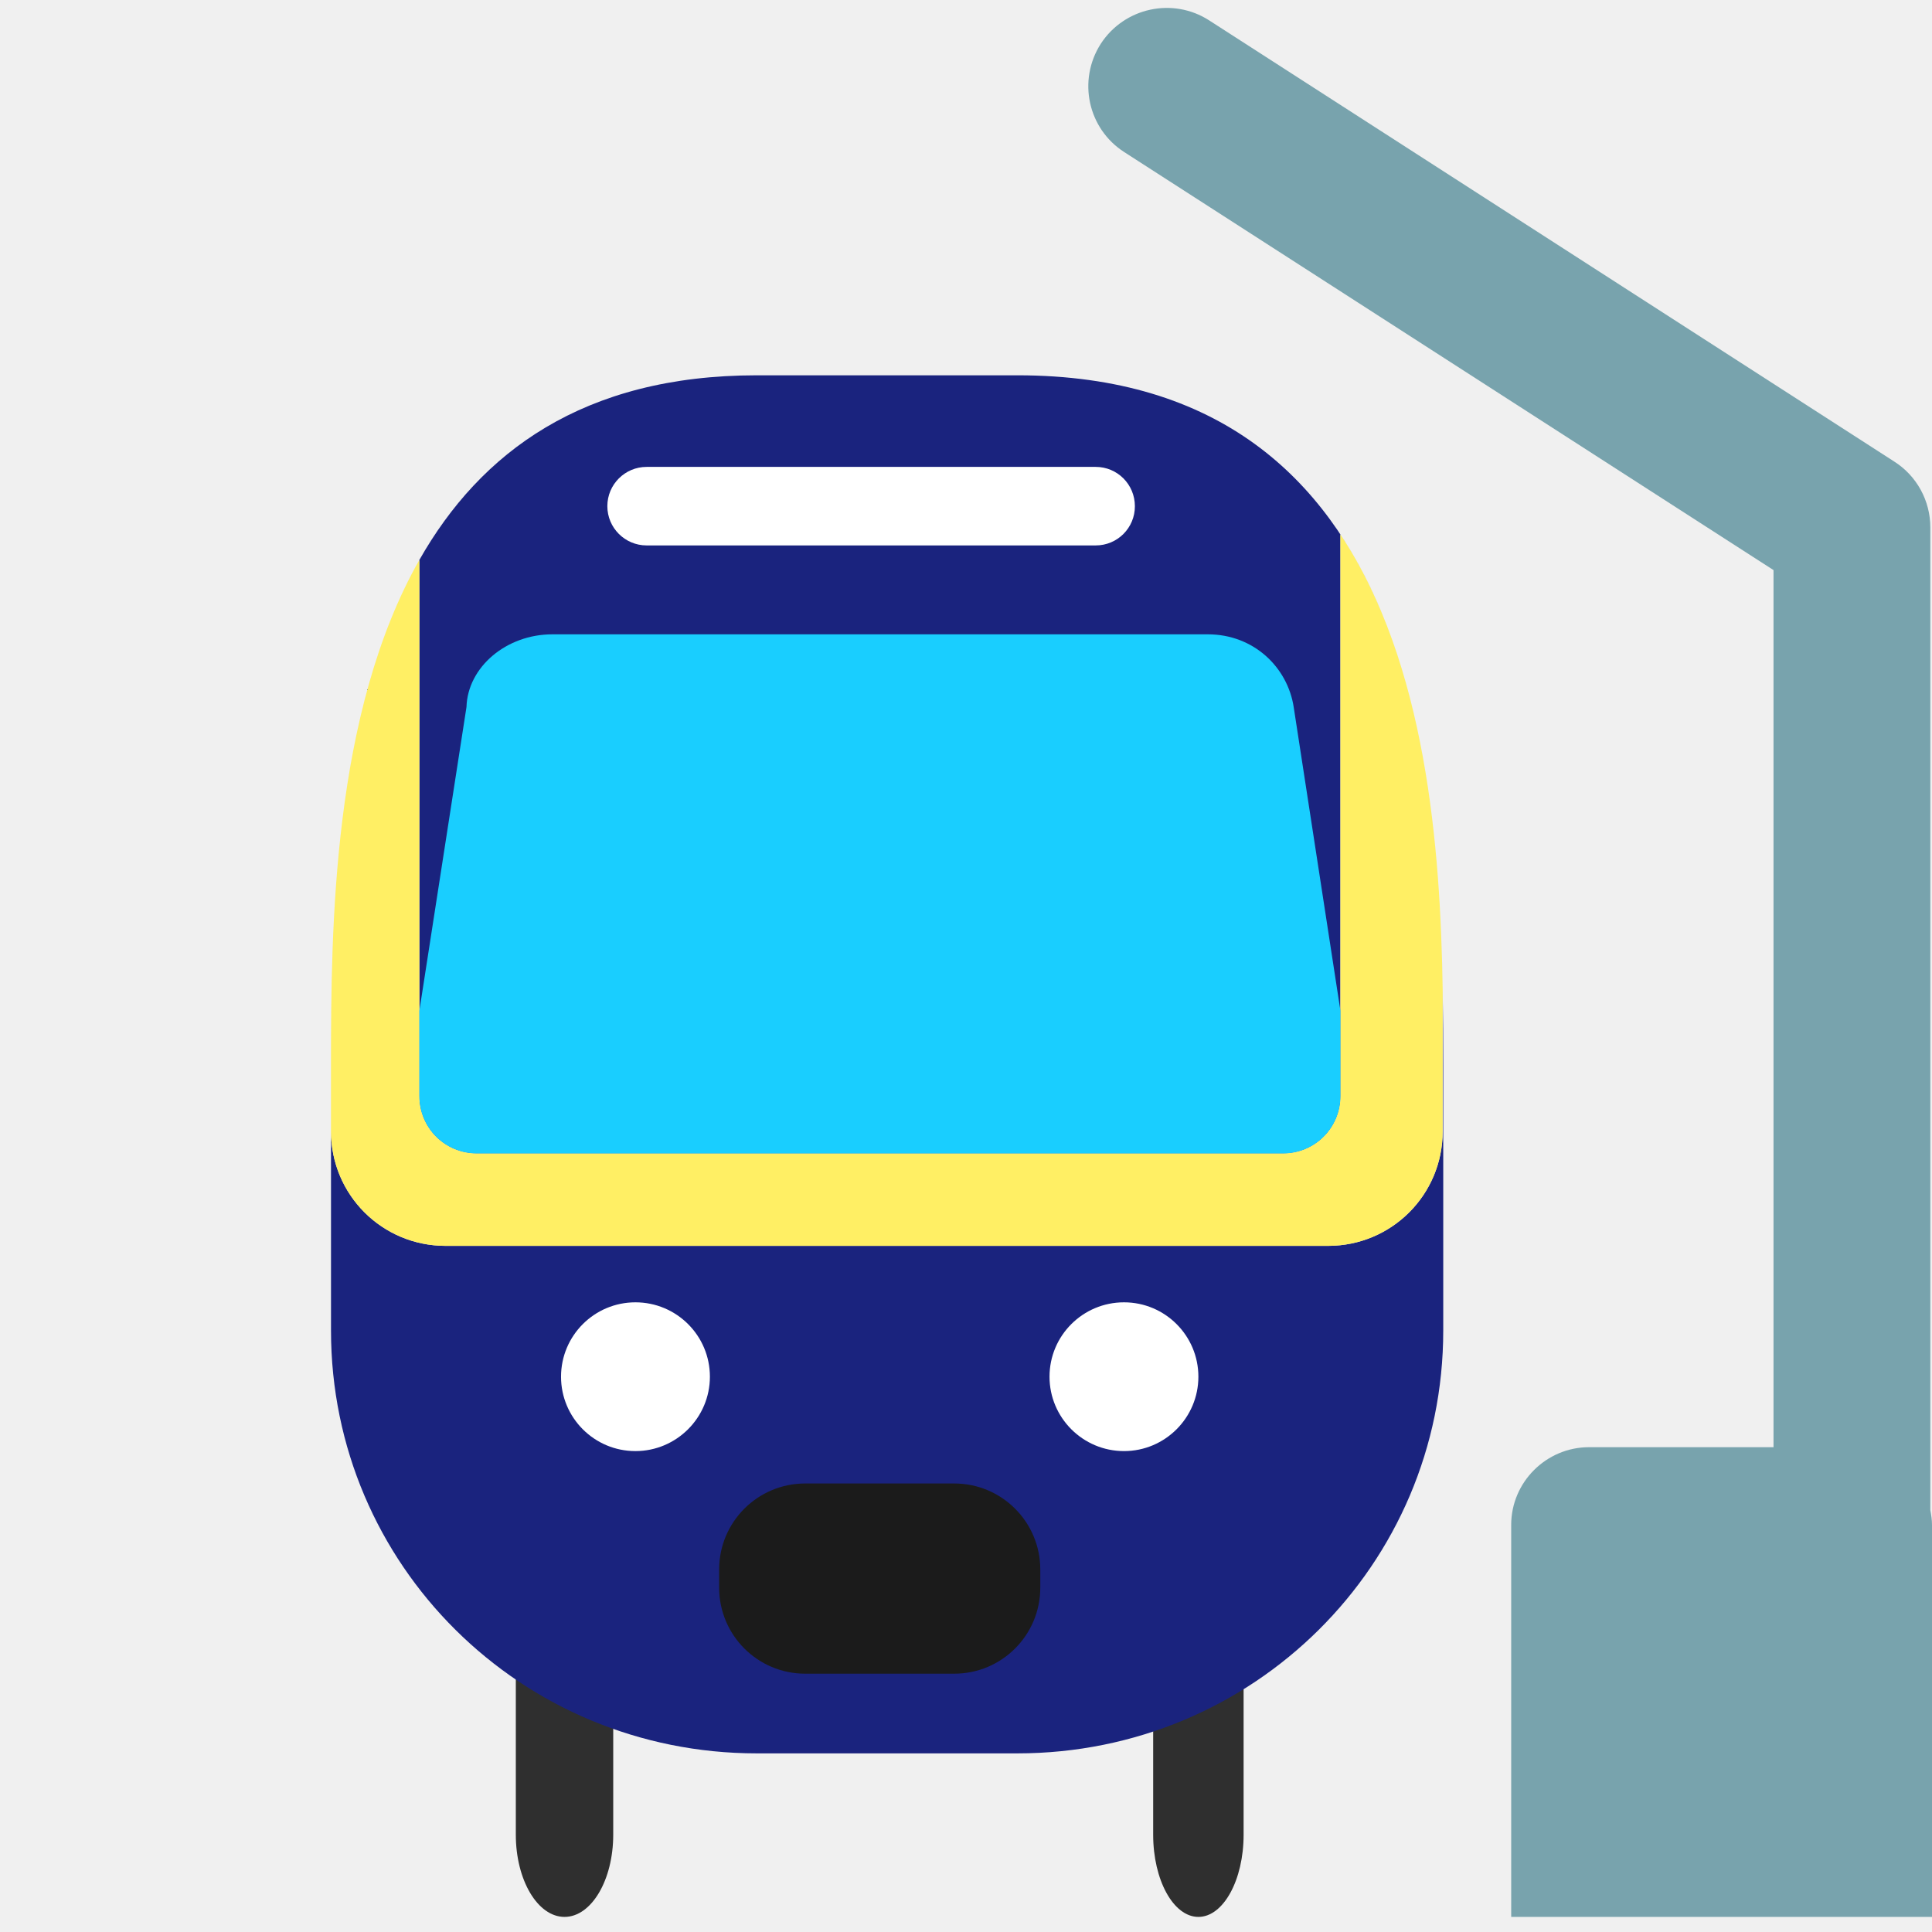
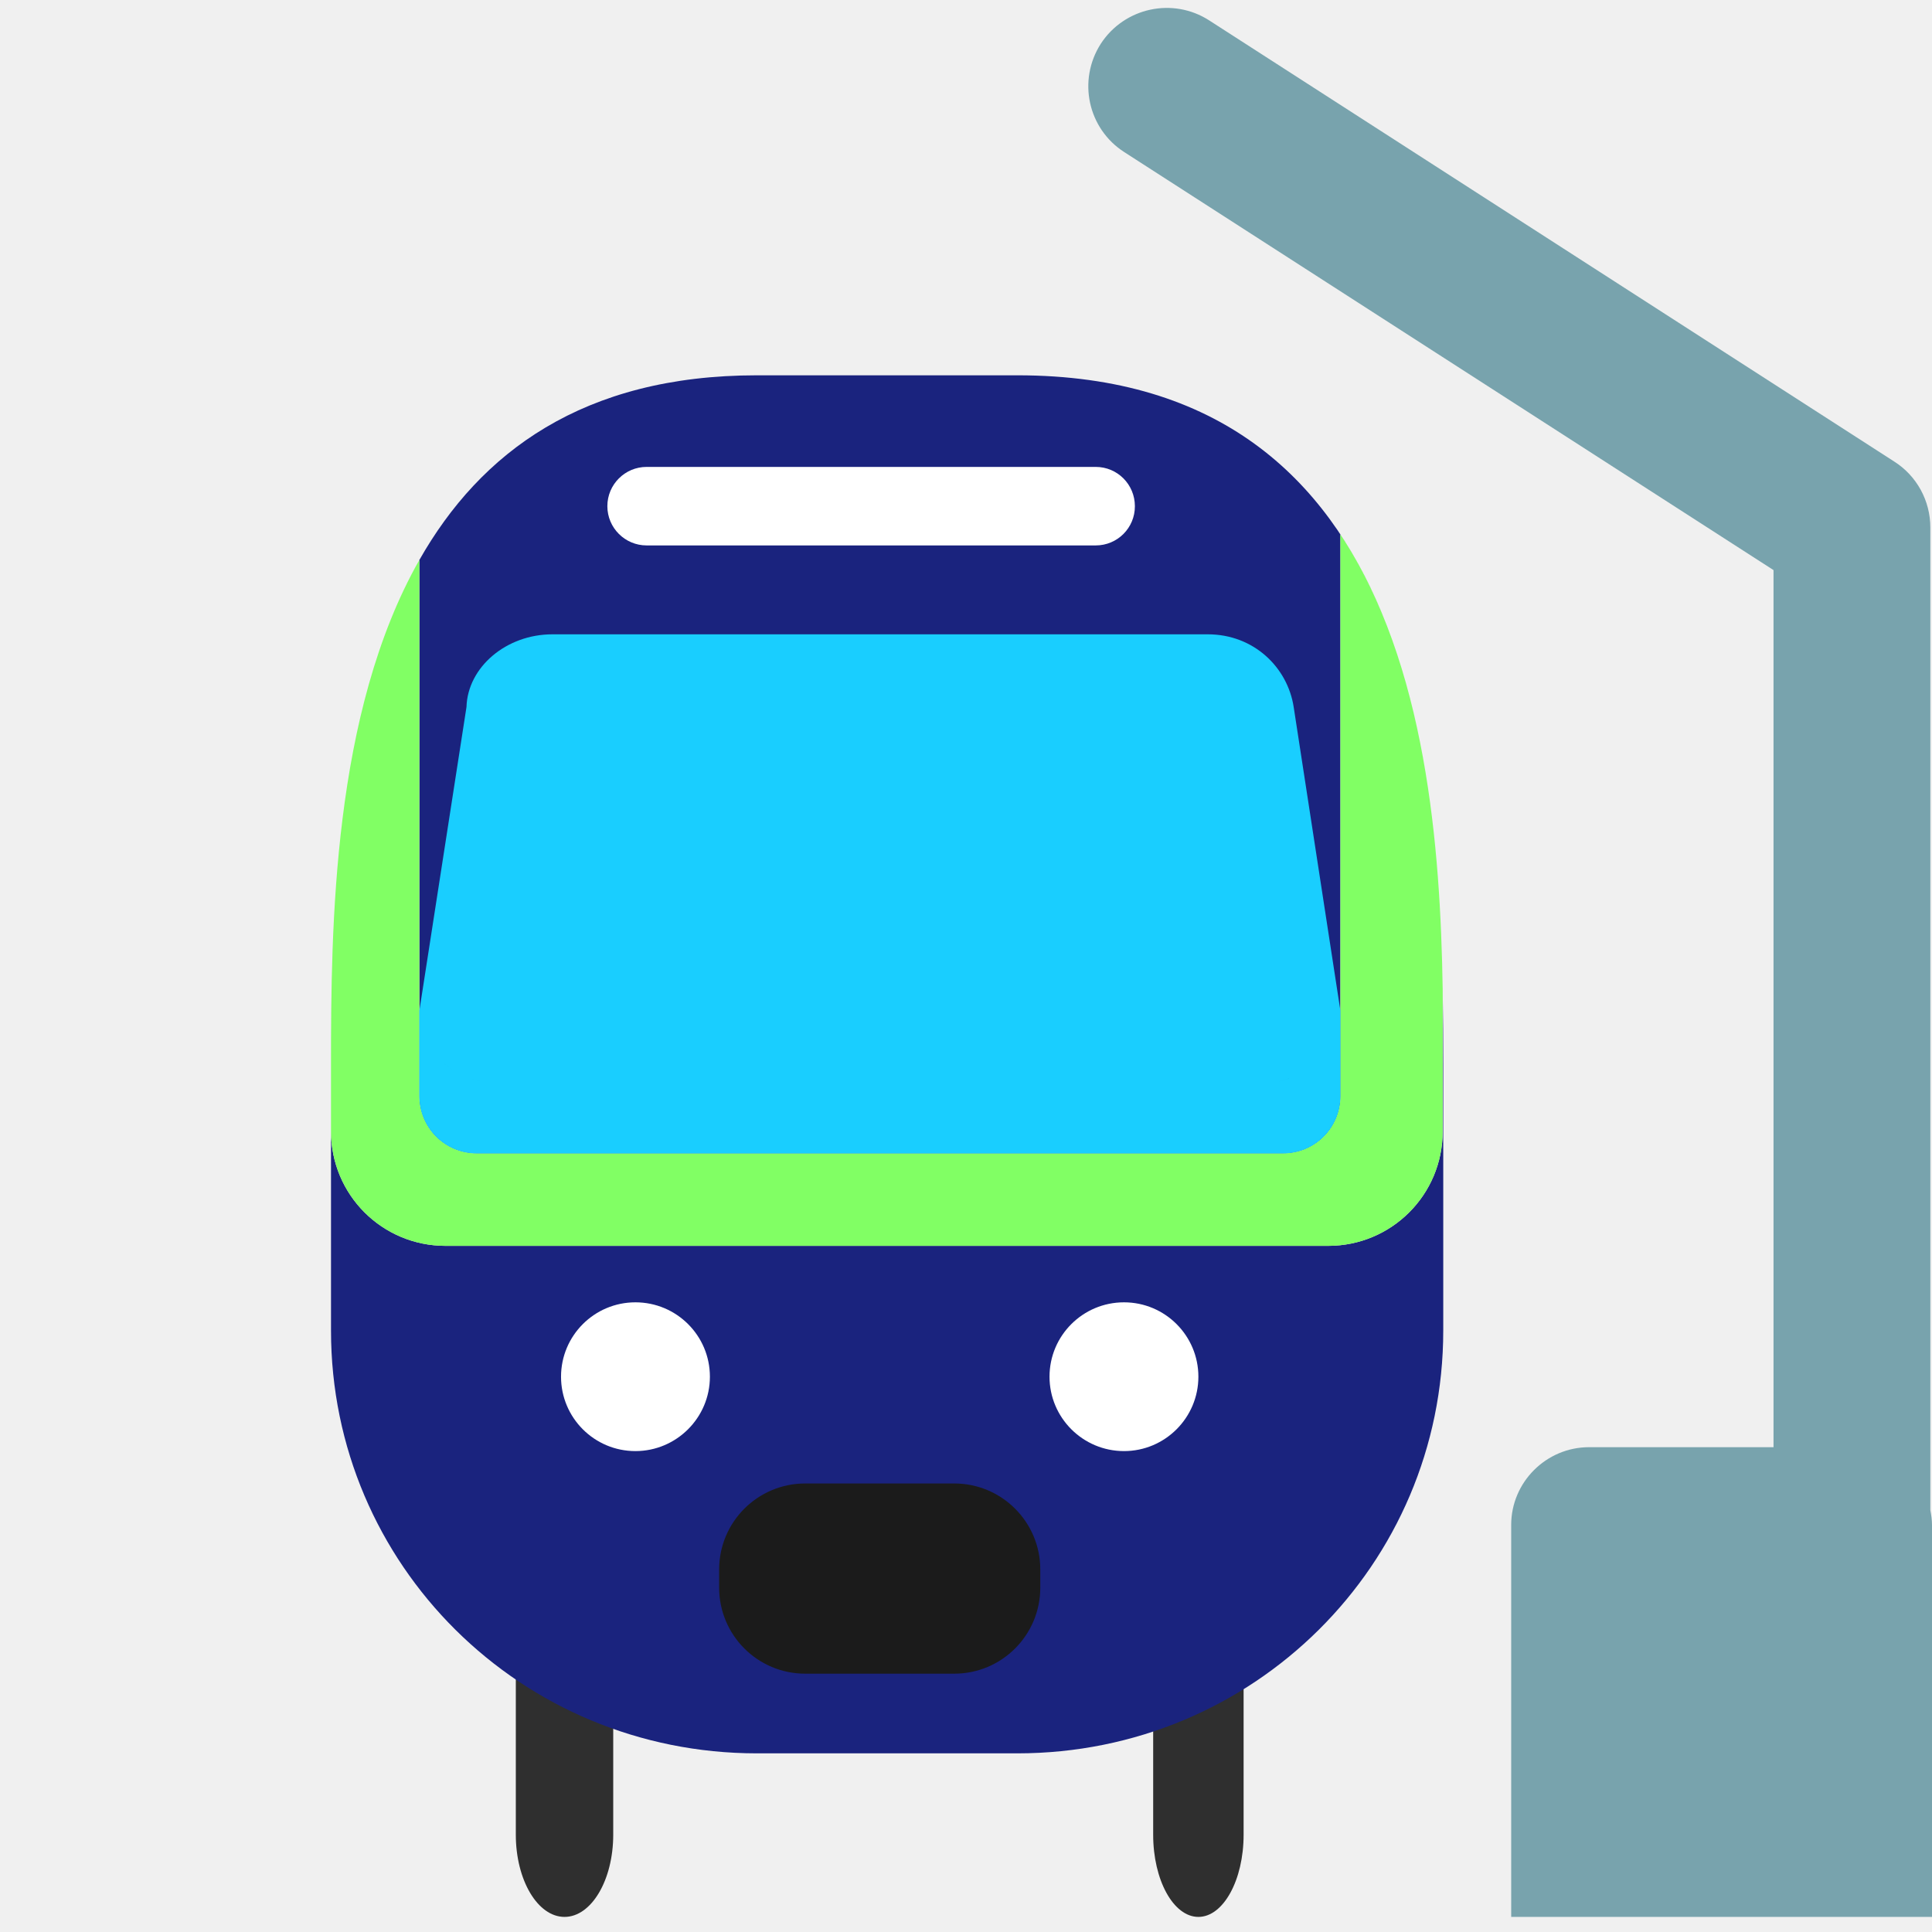
<svg xmlns="http://www.w3.org/2000/svg" width="128" height="128" style="enable-background:new 0 0 128 128;" version="1.1" id="svg30">
  <defs id="defs34" />
-   <g id="g4314" transform="matrix(0.8250709,0,0,0.8250805,4.83364,-5.737591)" style="stroke-width:1.212">
-     <g transform="translate(11.50234,33.32836)" id="g4284-3" style="stroke-width:1.212">
-       <path id="path2" style="fill:#2f2f2f;stroke-width:1.212" d="m 75.238,120.95 c 0,3.64 1.625,6.6 3.631,6.6 v 0 c 2.005,0 3.631,-2.96 3.631,-6.6 V 94.23 c 0,-3.63 -1.625,-6.59 -3.631,-6.59 v 0 c -2.005,0 -3.631,2.96 -3.631,6.59 z" />
-       <path id="path4" style="fill:#2f2f2f;stroke-width:1.212" d="m 31.881,120.95 c 0,3.64 -1.751,6.6 -3.911,6.6 v 0 c -2.16,0 -3.911,-2.96 -3.911,-6.6 V 94.23 c 0,-3.63 1.751,-6.59 3.911,-6.59 v 0 c 2.16,0 3.911,2.96 3.911,6.59 z" />
-     </g>
-     <path id="rect4279-6" d="m 54.92,37.09 c -13.96,0 -22.214,6.212 -27.104,14.826 v 36.199 5.84 1.014 c 0,2.548 2.051,4.6 4.6,4.6 h 64.76 c 2.548,0 4.6,-2.051 4.6,-4.6 v -1.014 -5.84 -38.244 c 1.293,1.948 2.385,4.049 3.305,6.252 C 100.604,45.397 92.083,37.09 75.832,37.09 Z M 27.805,51.938 c -0.408,0.72 -0.79,1.459 -1.152,2.211 0.363,-0.752 0.744,-1.491 1.152,-2.211 z m -1.318,2.564 c -0.316,0.672 -0.616,1.354 -0.898,2.047 0.282,-0.693 0.582,-1.375 0.898,-2.047 z m 78.596,1.631 c 0.301,0.722 0.584,1.453 0.85,2.195 -0.265,-0.742 -0.549,-1.474 -0.85,-2.195 z m -79.641,0.781 c -0.293,0.738 -0.568,1.485 -0.826,2.242 0.258,-0.756 0.533,-1.505 0.826,-2.242 z m 80.525,1.52 c 0.26,0.732 0.505,1.471 0.732,2.219 -0.228,-0.748 -0.472,-1.487 -0.732,-2.219 z m 0.732,2.219 c 0.231,0.759 0.446,1.527 0.646,2.299 -0.2,-0.773 -0.415,-1.539 -0.646,-2.299 z m -82.148,-1.312 c -0.857,2.548 -1.523,5.19 -2.039,7.861 0.516,-2.671 1.182,-5.314 2.039,-7.861 z m 82.822,3.717 c 0.195,0.759 0.377,1.523 0.545,2.291 -0.168,-0.768 -0.35,-1.532 -0.545,-2.291 z m 0.553,2.328 c 0.172,0.788 0.33,1.579 0.475,2.373 -0.145,-0.794 -0.303,-1.585 -0.475,-2.373 z m 0.475,2.373 c 0.146,0.801 0.279,1.603 0.4,2.406 -0.121,-0.803 -0.254,-1.605 -0.4,-2.406 z m 0.4,2.406 c 0.121,0.803 0.23,1.607 0.328,2.408 -0.098,-0.802 -0.207,-1.604 -0.328,-2.408 z m 0.328,2.408 c 0.173,1.411 0.307,2.814 0.42,4.203 -0.113,-1.392 -0.247,-2.79 -0.42,-4.203 z M 22.489,67.326 c -0.157,0.822 -0.301,1.646 -0.432,2.471 0.131,-0.825 0.274,-1.649 0.432,-2.471 z m -0.49,2.859 c -0.112,0.728 -0.214,1.455 -0.307,2.182 0.093,-0.726 0.195,-1.454 0.307,-2.182 z m -0.373,2.703 c -0.091,0.746 -0.175,1.489 -0.248,2.23 0.074,-0.741 0.157,-1.484 0.248,-2.23 z M 21.344,75.448 c -0.035,0.361 -0.061,0.714 -0.092,1.072 0.031,-0.358 0.057,-0.713 0.092,-1.072 z m 88.301,2.701 c 0.083,1.201 0.155,2.396 0.205,3.561 -0.05,-1.169 -0.122,-2.355 -0.205,-3.561 z m -88.635,1.721 c -0.014,0.241 -0.034,0.483 -0.047,0.723 0.013,-0.238 0.033,-0.483 0.047,-0.723 z m 88.871,2.635 c 0.05,1.325 0.087,2.631 0.107,3.885 -0.02,-1.26 -0.058,-2.553 -0.107,-3.885 z m 0.107,3.885 v 11.404 c 0,5.097 -4.102,9.201 -9.199,9.201 H 29.92 c -5.097,0 -9.199,-4.104 -9.199,-9.201 v 16.006 c 0,18.806 15.252,33.947 34.199,33.947 h 20.912 c 18.947,0 34.201,-15.141 34.201,-33.947 V 92.467 c 0,-1.858 -0.01,-3.926 -0.045,-6.078 z M 20.832,83.905 c -0.037,1.176 -0.061,2.307 -0.076,3.42 0.015,-1.108 0.04,-2.248 0.076,-3.42 z m -0.094,4.457 c -0.014,1.435 -0.018,2.819 -0.018,4.105 0,-1.286 0.004,-2.671 0.018,-4.105 z" style="opacity:1;fill:#1a237e;fill-opacity:1;stroke:none;stroke-width:4.581;stroke-linecap:butt;stroke-linejoin:round;stroke-miterlimit:4;stroke-dasharray:none;stroke-dashoffset:0;stroke-opacity:1" />
-     <g style="fill:#ffffff;fill-opacity:1;stroke-width:1.212" transform="translate(-2.848969,33.32836)" id="g4354-7">
-       <path id="path18-5" style="fill:#ffffff;fill-opacity:1;stroke-width:1.212" d="m 53.995,84.173 c 0,3.29 -2.683,5.973 -5.981,5.973 -3.306,0 -5.973,-2.683 -5.973,-5.973 0,-3.298 2.675,-5.973 5.973,-5.973 3.306,0 5.981,2.675 5.981,5.973 z" />
-       <path id="path20" style="fill:#ffffff;fill-opacity:1;stroke-width:1.212" d="m 81.266,84.173 c 0,3.29 2.675,5.973 5.981,5.973 3.298,0 5.973,-2.683 5.973,-5.973 0,-3.298 -2.675,-5.973 -5.973,-5.973 -3.306,0 -5.981,2.675 -5.981,5.973 z" />
-     </g>
-     <rect ry="6.908" rx="6.908" y="126.075" x="51.888" height="15.273" width="25.788" id="rect4292-3" style="opacity:1;fill:#1b1b1b;fill-opacity:1;stroke:none;stroke-width:4.581;stroke-linecap:butt;stroke-linejoin:round;stroke-miterlimit:4;stroke-dasharray:none;stroke-dashoffset:0;stroke-opacity:1" />
-     <path id="rect4335-5" d="m 101.776,49.871 v 38.244 5.84 1.014 c 0,2.548 -2.051,4.6 -4.6,4.6 H 32.416 c -2.548,0 -4.6,-2.051 -4.6,-4.6 V 93.955 88.115 51.916 c -6.979,12.296 -7.096,29.492 -7.096,40.551 v 5.326 c 0,5.097 4.102,9.201 9.199,9.201 h 70.869 c 5.097,0 9.199,-4.104 9.199,-9.201 V 86.389 C 109.806,75.007 108.674,60.262 101.776,49.871 Z" style="opacity:1;fill:#ffef64;fill-opacity:1;stroke:none;stroke-width:4.581;stroke-linecap:butt;stroke-linejoin:round;stroke-miterlimit:4;stroke-dasharray:none;stroke-dashoffset:0;stroke-opacity:1" />
-     <path id="path4331-6" d="m 38.498,57.889 c -3.699,0 -6.803,2.629 -6.898,5.838 l -3.783,24.389 v 6.854 c 0,2.548 2.051,4.6 4.6,4.6 h 64.76 c 2.548,0 4.6,-2.051 4.6,-4.6 V 88.115 L 98.024,63.727 c -0.491,-3.189 -3.208,-5.838 -6.898,-5.838 z m -8.834,34.35 c 0.296,0.265 0.623,0.504 0.975,0.715 -0.351,-0.211 -0.678,-0.45 -0.975,-0.715 z m 70.264,0 c -0.237,0.212 -0.499,0.402 -0.771,0.58 0.273,-0.178 0.534,-0.368 0.771,-0.58 z m -68.744,1.008 c 0.75,0.361 1.593,0.598 2.492,0.678 -0.899,-0.08 -1.742,-0.317 -2.492,-0.678 z m 66.646,0.246 c -0.572,0.214 -1.188,0.357 -1.834,0.422 0.645,-0.064 1.262,-0.208 1.834,-0.422 z" style="opacity:1;fill:#19ceff;fill-opacity:1;stroke:none;stroke-width:4.581;stroke-linecap:butt;stroke-linejoin:round;stroke-miterlimit:4;stroke-dasharray:none;stroke-dashoffset:0;stroke-opacity:1" />
-     <path d="M 82.126,50.751 H 46.064 c -1.736,0 -3.153,-1.41 -3.153,-3.153 0,-1.743 1.417,-3.153 3.153,-3.153 h 36.062 c 1.743,0 3.146,1.41 3.146,3.153 0.007,1.743 -1.403,3.153 -3.146,3.153 z" style="fill:#ffffff;stroke-width:1.212" id="path28-2" />
+   <g style="stroke-width:1.212" id="g4284-3" transform="matrix(0.8250709,0,0,0.8250805,14.32389,21.76099)">
+     <path d="m 75.238,120.95 c 0,3.64 1.625,6.6 3.631,6.6 v 0 c 2.005,0 3.631,-2.96 3.631,-6.6 V 94.23 c 0,-3.63 -1.625,-6.59 -3.631,-6.59 v 0 c -2.005,0 -3.631,2.96 -3.631,6.59 z" style="fill:#2f2f2f;stroke-width:1.212" id="path2" />
+     <path d="m 31.881,120.95 c 0,3.64 -1.751,6.6 -3.911,6.6 v 0 c -2.16,0 -3.911,-2.96 -3.911,-6.6 V 94.23 c 0,-3.63 1.751,-6.59 3.911,-6.59 v 0 c 2.16,0 3.911,2.96 3.911,6.59 z" style="fill:#2f2f2f;stroke-width:1.212" id="path4" />
  </g>
+   <path style="opacity:1;fill:#1a237e;fill-opacity:1;stroke:none;stroke-width:3.78;stroke-linecap:butt;stroke-linejoin:round;stroke-miterlimit:4;stroke-dasharray:none;stroke-dashoffset:0;stroke-opacity:1" d="m 50.147,24.865 c -11.518,0 -18.328,5.125 -22.362,12.233 v 29.867 4.818 0.836 c 0,2.103 1.692,3.795 3.795,3.795 h 53.431 c 2.103,0 3.795,-1.692 3.795,-3.795 V 71.783 66.965 35.41 c 1.067,1.607 1.968,3.341 2.727,5.158 C 87.839,31.719 80.809,24.865 67.401,24.865 Z m -22.372,12.251 c -0.337,0.594 -0.652,1.204 -0.951,1.824 0.299,-0.62 0.614,-1.23 0.951,-1.824 z m -1.088,2.116 c -0.261,0.554 -0.508,1.117 -0.741,1.689 0.233,-0.572 0.481,-1.134 0.741,-1.689 z m 64.847,1.346 c 0.248,0.596 0.482,1.199 0.701,1.811 -0.219,-0.612 -0.453,-1.216 -0.701,-1.811 z m -65.709,0.645 c -0.242,0.609 -0.469,1.225 -0.682,1.85 0.213,-0.624 0.44,-1.242 0.682,-1.85 z m 66.439,1.254 c 0.214,0.604 0.416,1.214 0.604,1.831 -0.188,-0.617 -0.39,-1.227 -0.604,-1.831 z m 0.604,1.831 c 0.191,0.627 0.368,1.26 0.533,1.897 -0.165,-0.637 -0.343,-1.27 -0.533,-1.897 z M 25.09,43.223 c -0.707,2.103 -1.257,4.282 -1.682,6.486 0.426,-2.203 0.975,-4.384 1.682,-6.486 z m 68.334,3.067 c 0.161,0.626 0.311,1.257 0.45,1.89 -0.138,-0.634 -0.288,-1.264 -0.45,-1.89 z m 0.456,1.921 c 0.142,0.65 0.272,1.303 0.392,1.958 -0.119,-0.655 -0.25,-1.307 -0.392,-1.958 z m 0.392,1.958 c 0.12,0.661 0.231,1.323 0.33,1.985 -0.1,-0.663 -0.21,-1.324 -0.33,-1.985 z m 0.33,1.985 c 0.1,0.663 0.19,1.326 0.271,1.987 -0.081,-0.662 -0.171,-1.324 -0.271,-1.987 z m 0.271,1.987 c 0.143,1.164 0.253,2.321 0.346,3.468 -0.093,-1.148 -0.204,-2.302 -0.346,-3.468 z m -71.485,-4.328 c -0.13,0.678 -0.249,1.358 -0.356,2.039 0.108,-0.681 0.226,-1.36 0.356,-2.039 z m -0.404,2.359 c -0.092,0.601 -0.176,1.2 -0.253,1.8 0.077,-0.599 0.161,-1.2 0.253,-1.8 z m -0.308,2.23 c -0.075,0.616 -0.144,1.229 -0.205,1.84 0.061,-0.612 0.129,-1.225 0.205,-1.84 z m -0.232,2.111 c -0.029,0.297 -0.05,0.589 -0.076,0.885 0.026,-0.295 0.047,-0.588 0.076,-0.885 z m 72.854,2.229 c 0.069,0.991 0.128,1.977 0.169,2.938 -0.041,-0.965 -0.1,-1.943 -0.169,-2.938 z M 22.168,60.161 c -0.012,0.199 -0.028,0.399 -0.039,0.596 0.01,-0.197 0.027,-0.398 0.039,-0.596 z m 73.325,2.174 c 0.041,1.093 0.072,2.171 0.089,3.205 -0.017,-1.039 -0.048,-2.106 -0.089,-3.205 z m 0.089,3.205 v 9.409 c 0,4.205 -3.385,7.592 -7.59,7.592 H 29.52 c -4.205,0 -7.59,-3.386 -7.59,-7.592 v 13.206 c 0,15.517 12.584,28.009 28.217,28.009 h 17.254 c 15.632,0 28.218,-12.492 28.218,-28.009 V 70.555 c 0,-1.533 -0.009,-3.239 -0.037,-5.015 z m -73.56,-2.05 c -0.03,0.971 -0.05,1.903 -0.063,2.822 0.013,-0.915 0.033,-1.855 0.063,-2.822 z m -0.077,3.677 c -0.011,1.184 -0.015,2.326 -0.015,3.387 0,-1.061 0.003,-2.204 0.015,-3.387 z" id="rect4279-6" />
+   <g id="g4354-7" transform="matrix(0.8250709,0,0,0.8250805,2.483038,21.76099)" style="fill:#ffffff;fill-opacity:1;stroke-width:1.212">
+     <path d="m 53.995,84.173 c 0,3.29 -2.683,5.973 -5.981,5.973 -3.306,0 -5.973,-2.683 -5.973,-5.973 0,-3.298 2.675,-5.973 5.973,-5.973 3.306,0 5.981,2.675 5.981,5.973 z" style="fill:#ffffff;fill-opacity:1;stroke-width:1.212" id="path18-5" />
+     <path d="m 81.266,84.173 c 0,3.29 2.675,5.973 5.981,5.973 3.298,0 5.973,-2.683 5.973,-5.973 0,-3.298 -2.675,-5.973 -5.973,-5.973 -3.306,0 -5.981,2.675 -5.981,5.973 z" style="fill:#ffffff;fill-opacity:1;stroke-width:1.212" id="path20" />
+   </g>
+   <rect style="opacity:1;fill:#1b1b1b;fill-opacity:1;stroke:none;stroke-width:3.78;stroke-linecap:butt;stroke-linejoin:round;stroke-miterlimit:4;stroke-dasharray:none;stroke-dashoffset:0;stroke-opacity:1" id="rect4292-3" width="21.277" height="12.601" x="47.645" y="98.284" rx="5.7" ry="5.7" />
+   <path style="opacity:1;fill:#81ff64;fill-opacity:1;stroke:none;stroke-width:3.78;stroke-linecap:butt;stroke-linejoin:round;stroke-miterlimit:4;stroke-dasharray:none;stroke-dashoffset:0;stroke-opacity:1" d="m 88.806,35.41 v 31.554 4.818 0.836 c 0,2.103 -1.692,3.795 -3.795,3.795 H 31.579 c -2.103,0 -3.795,-1.692 -3.795,-3.795 V 71.783 66.965 37.097 C 22.026,47.243 21.93,61.431 21.93,70.555 v 4.395 c 0,4.205 3.385,7.592 7.59,7.592 h 58.472 c 4.205,0 7.59,-3.386 7.59,-7.592 V 65.54 C 95.432,56.149 94.497,43.983 88.806,35.41 Z" id="rect4335-5" />
+   <path style="opacity:1;fill:#19ceff;fill-opacity:1;stroke:none;stroke-width:3.78;stroke-linecap:butt;stroke-linejoin:round;stroke-miterlimit:4;stroke-dasharray:none;stroke-dashoffset:0;stroke-opacity:1" d="m 36.598,42.025 c -3.052,0 -5.613,2.169 -5.692,4.817 L 27.784,66.965 v 5.655 c 0,2.103 1.692,3.795 3.795,3.795 h 53.431 c 2.103,0 3.795,-1.692 3.795,-3.795 V 66.965 L 85.71,46.842 c -0.405,-2.631 -2.647,-4.817 -5.692,-4.817 z m -7.289,28.341 c 0.244,0.218 0.514,0.416 0.804,0.59 -0.29,-0.174 -0.56,-0.371 -0.804,-0.59 z m 57.973,0 c -0.196,0.175 -0.412,0.332 -0.637,0.479 0.225,-0.147 0.441,-0.304 0.637,-0.479 z m -56.719,0.832 c 0.619,0.298 1.315,0.493 2.056,0.559 -0.742,-0.066 -1.437,-0.261 -2.056,-0.559 z m 54.988,0.203 c -0.472,0.177 -0.981,0.295 -1.513,0.348 0.532,-0.053 1.041,-0.172 1.513,-0.348 z" id="path4331-6" />
+   <path id="path28-2" style="fill:#ffffff;stroke-width:1" d="M 72.594,36.136 H 42.84 c -1.432,0 -2.601,-1.163 -2.601,-2.601 0,-1.438 1.169,-2.601 2.601,-2.601 H 72.594 c 1.438,0 2.595,1.163 2.595,2.601 0.006,1.438 -1.157,2.601 -2.595,2.601 z" />
  <path id="path26" style="fill:#78a3ad" d="m 127.89,100.05 v -65.1 c 0,-1.78 -0.9,-3.42 -2.39,-4.37 L 80.11,1.35 C 77.7,-0.2 74.49,0.5 72.93,2.9 c -1.55,2.42 -0.86,5.63 1.56,7.18 l 43.01,27.69 v 58.11 h -12.22 c -2.84,0 -5.16,2.32 -5.16,5.15 V 127 H 128 v -25.97 c 0,-0.33 -0.05,-0.66 -0.11,-0.98 z" />
</svg>
